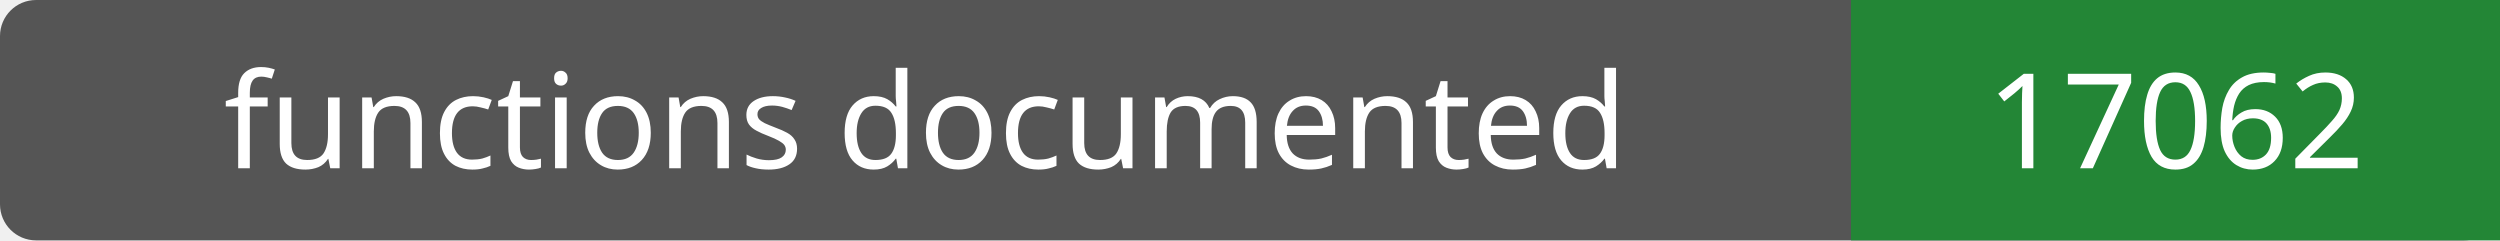
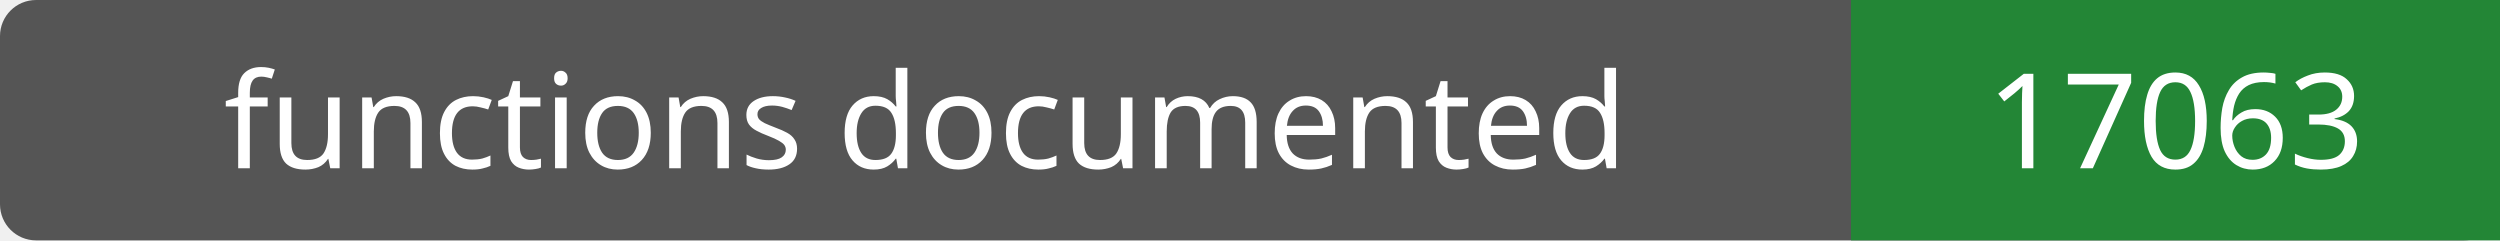
- <svg xmlns="http://www.w3.org/2000/svg" width="208" height="20" role="img" aria-label="functions documented: 17062">
+ <svg xmlns="http://www.w3.org/2000/svg" width="208" height="20" role="img" aria-label="functions documented: 17063">
  <rect width="208" height="20" rx="3" fill="#555" />
  <path fill="#238636" d="M154 0h54v20H154z" />
  <g fill="#fff" text-anchor="middle" font-family="Verdana,sans-serif" font-size="11">
    <text x="77.0" y="14">functions documented</text>
-     <text x="181.0" y="14">17062</text>
+     <text x="181.0" y="14">17063</text>
  </g>
</svg>
